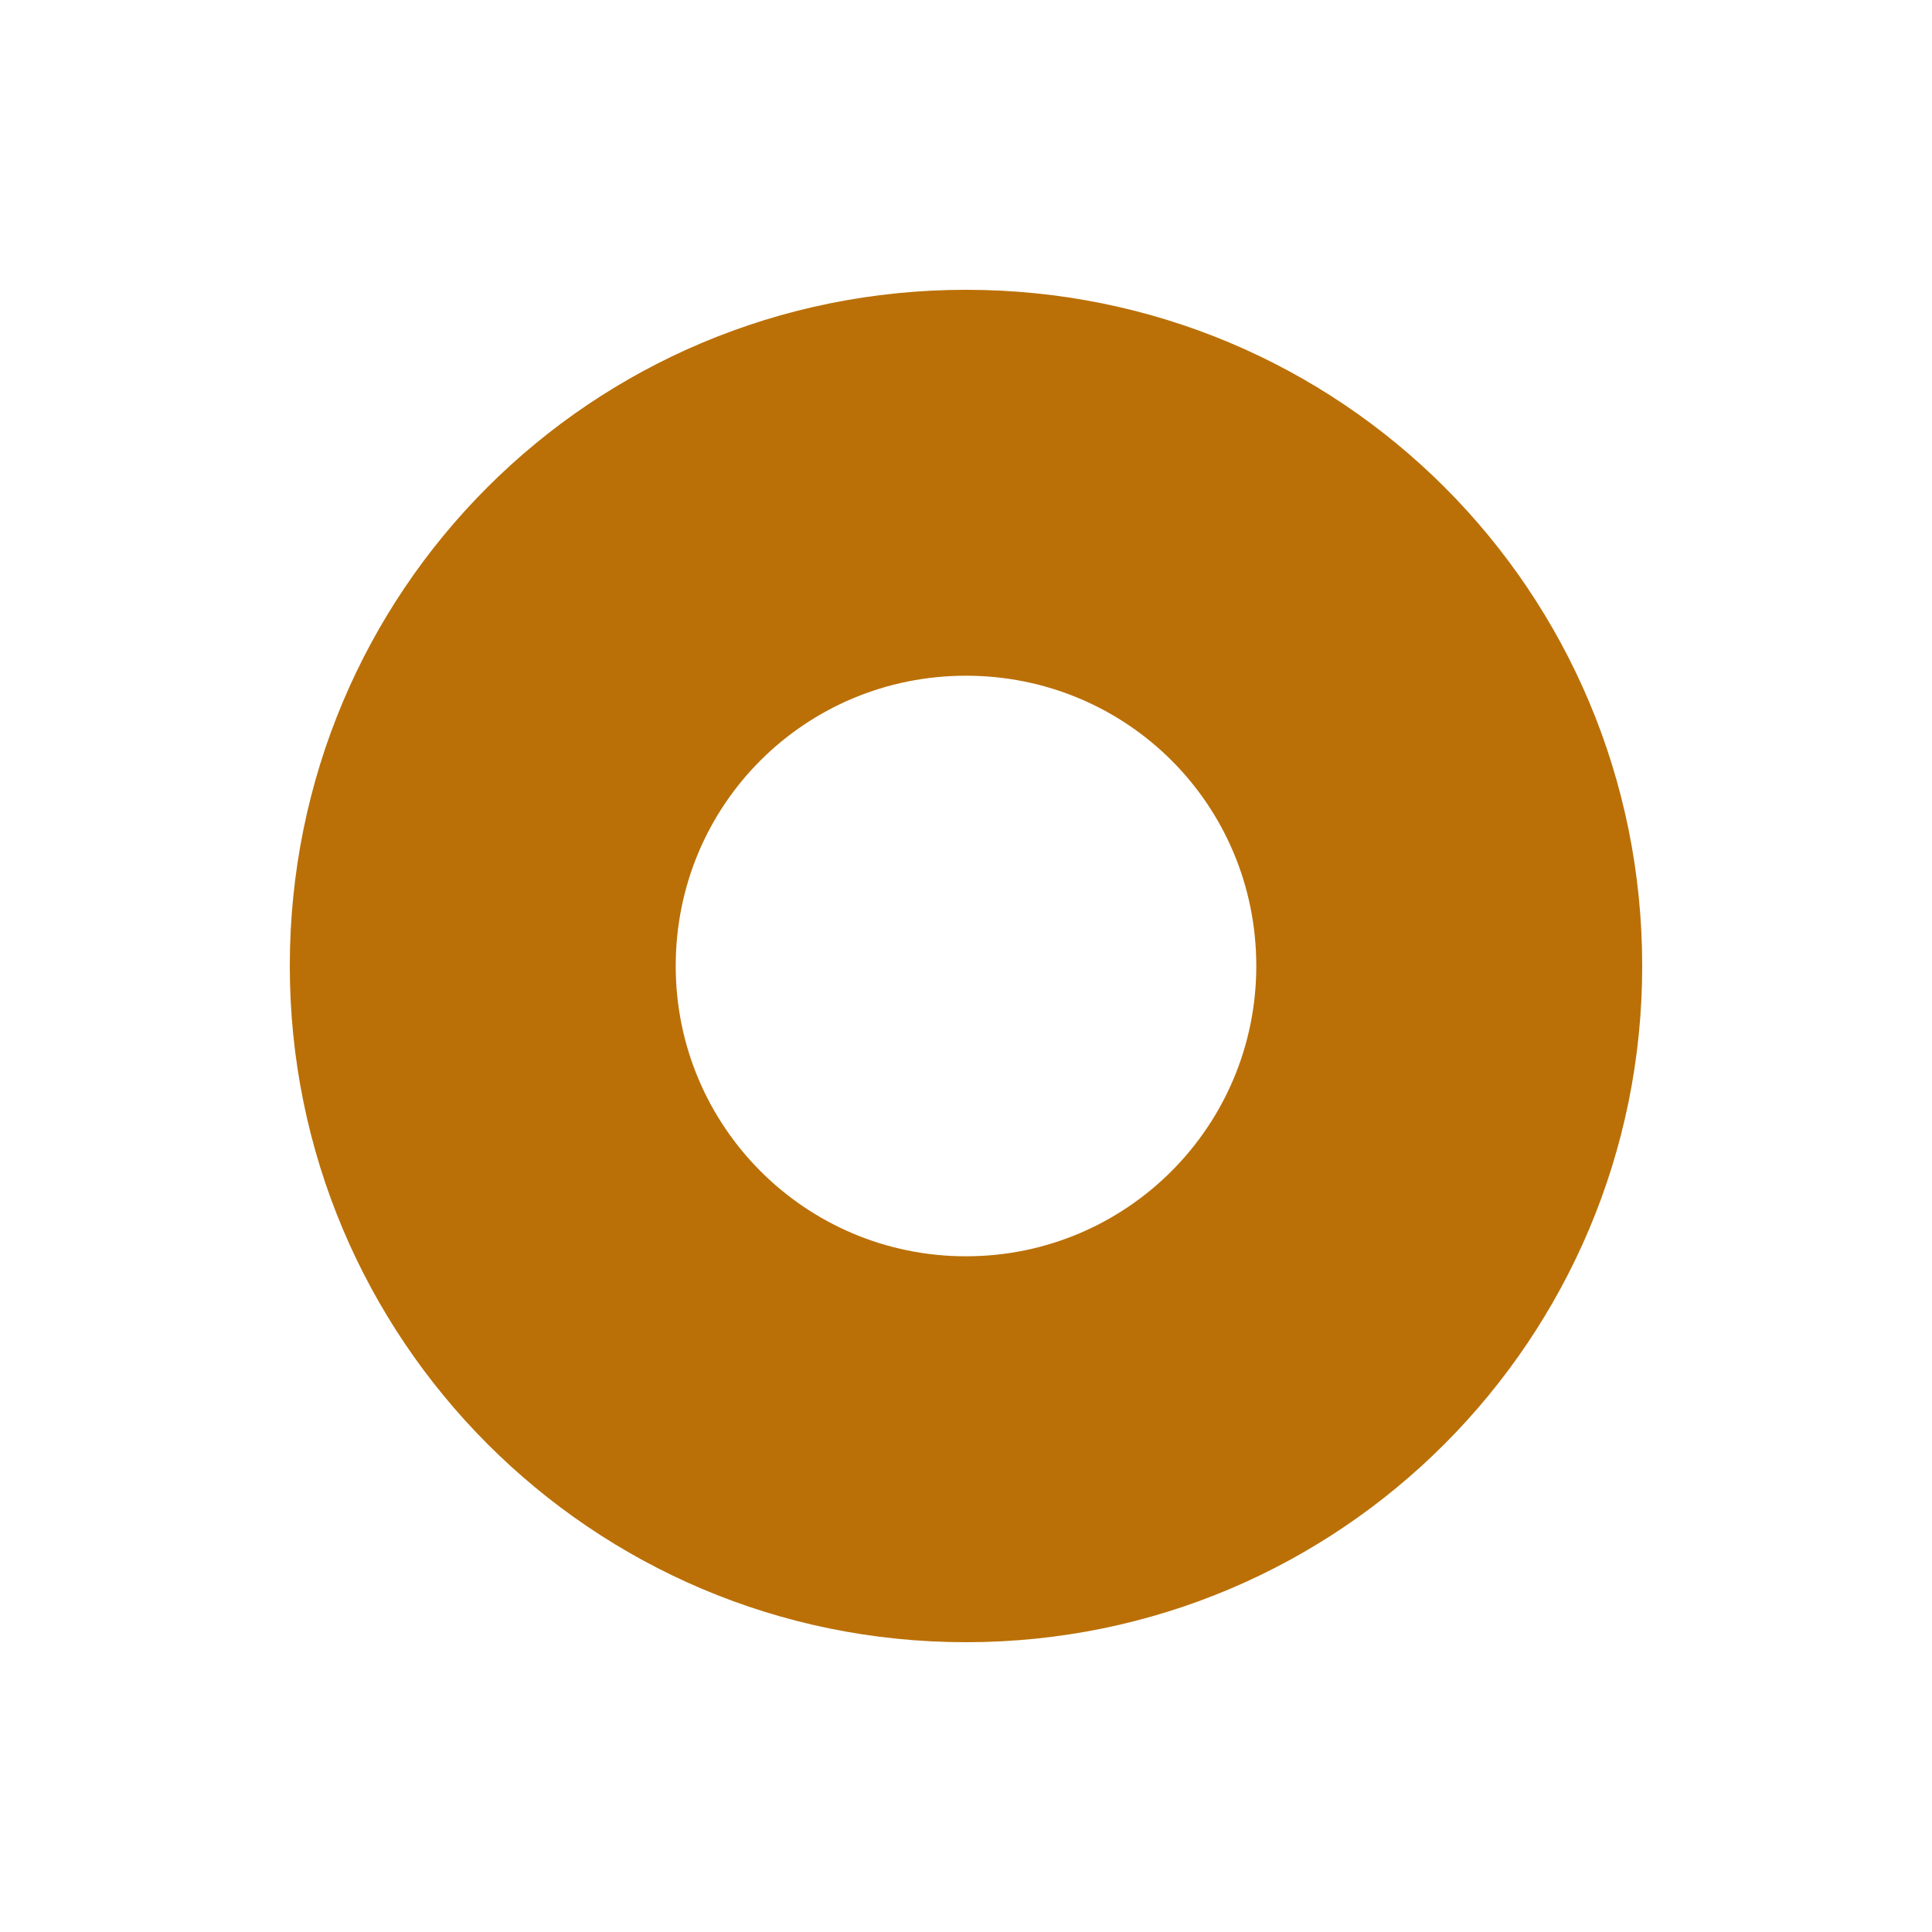
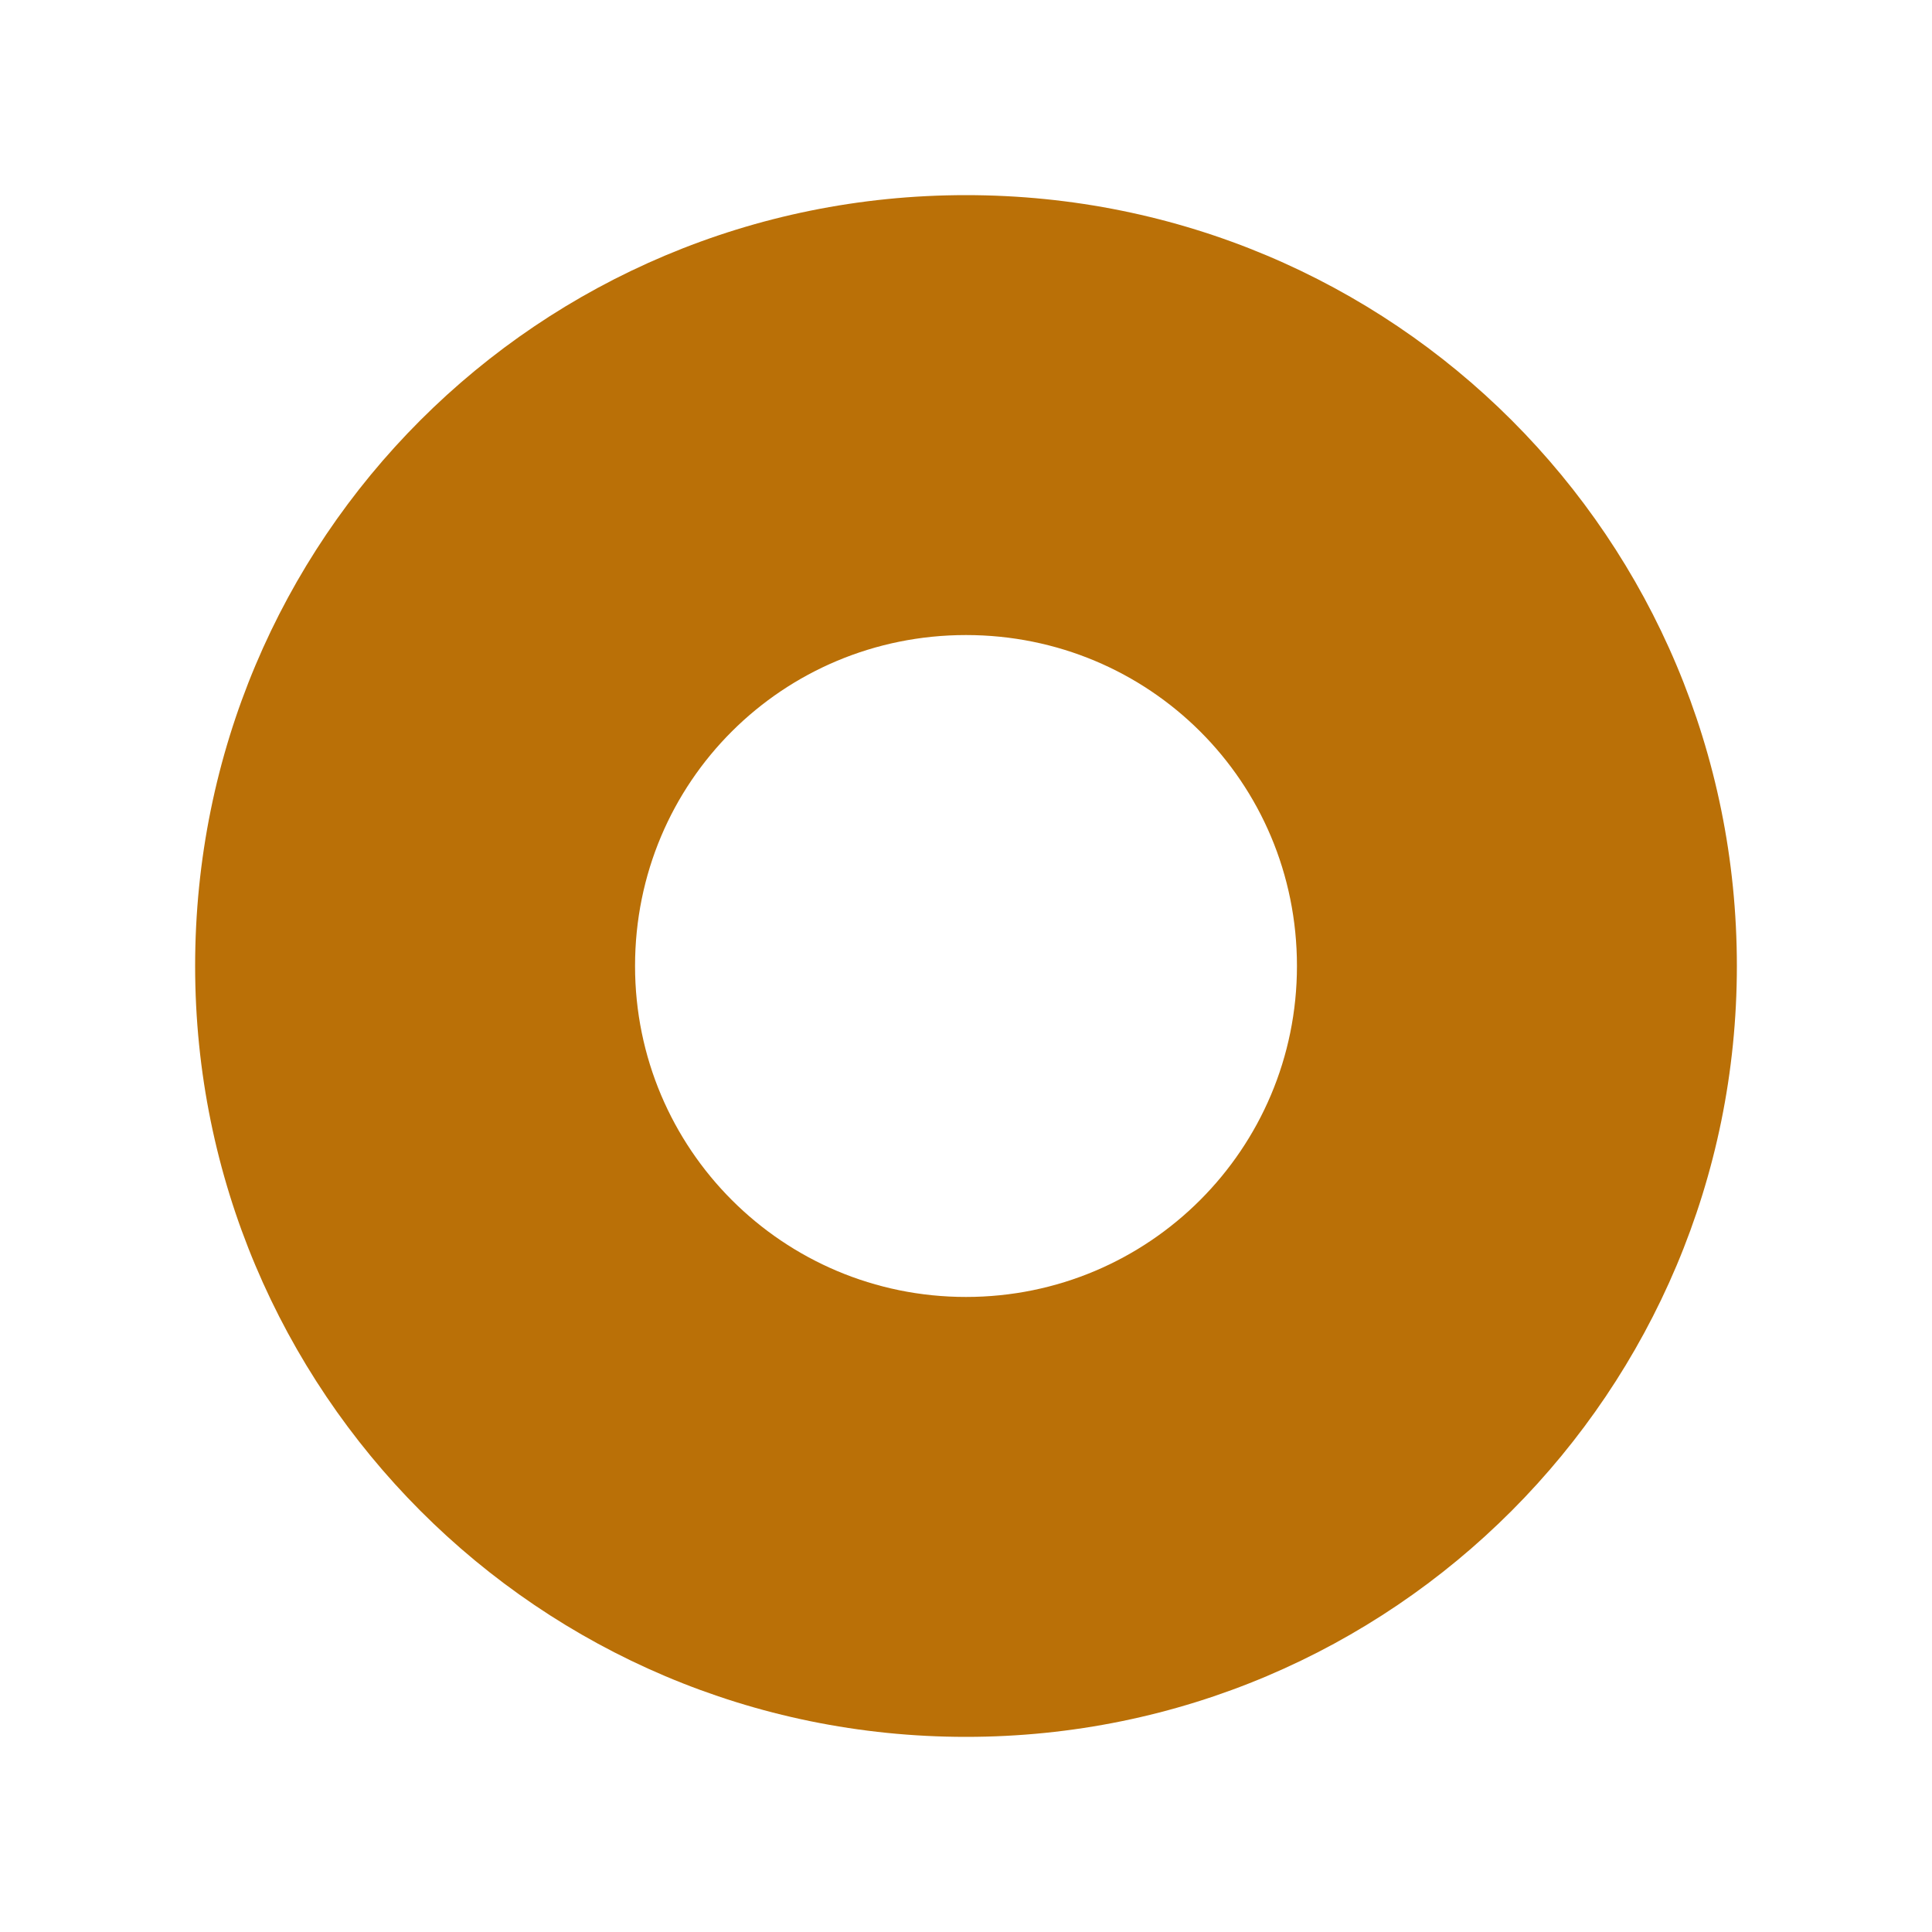
<svg xmlns="http://www.w3.org/2000/svg" version="1.1" id="Слой_1" x="0px" y="0px" width="20" height="20" viewBox="0 0 20 20" enable-background="new 0 0 17.113 17.143" xml:space="preserve">
  <defs id="defs11" />
-   <path style="fill:#ba7007;fill-opacity:1;fill-rule:evenodd" d="m 10,3 c -3.88,0 -7,3.119 -7,7 0,3.858 3.12,7 7,7 C 13.881,17 17,13.858 17,10 17,6.119 13.881,3 10,3 z m 0,3.995 c 1.662,0 3.005,1.332 3.005,3.005 0,1.661 -1.343,3.005 -3.005,3.005 -1.662,0 -3.005,-1.344 -3.005,-3.005 0,-1.673 1.343,-3.005 3.005,-3.005 z" id="path3" />
+   <path style="fill:#ba7007;fill-opacity:1;fill-rule:evenodd" d="m 10,2.02 c -4.423,0 -7.98,3.555 -7.98,7.98 0,4.398 3.557,7.98 7.98,7.98 C 14.424,17.98 17.98,14.398 17.98,10 17.98,5.575 14.424,2.02 10,2.02 Z m 0,4.554 c 1.895,0 3.426,1.518 3.426,3.426 0,1.894 -1.531,3.426 -3.426,3.426 -1.895,0 -3.426,-1.532 -3.426,-3.426 0,-1.908 1.531,-3.426 3.426,-3.426 z" id="path3" />
</svg>
